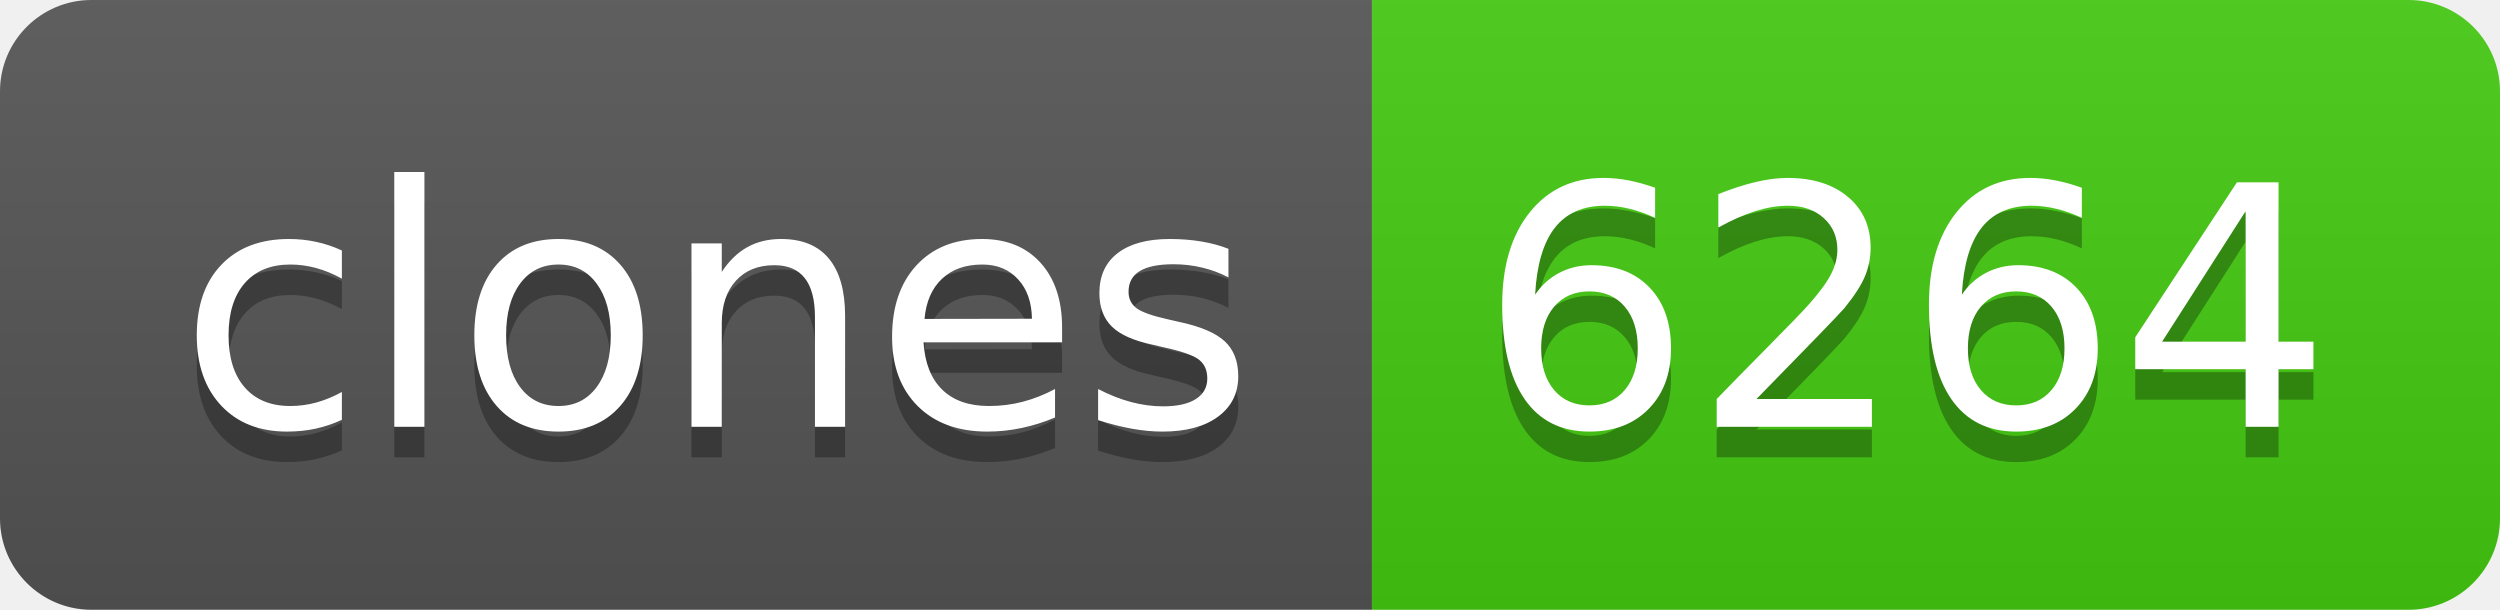
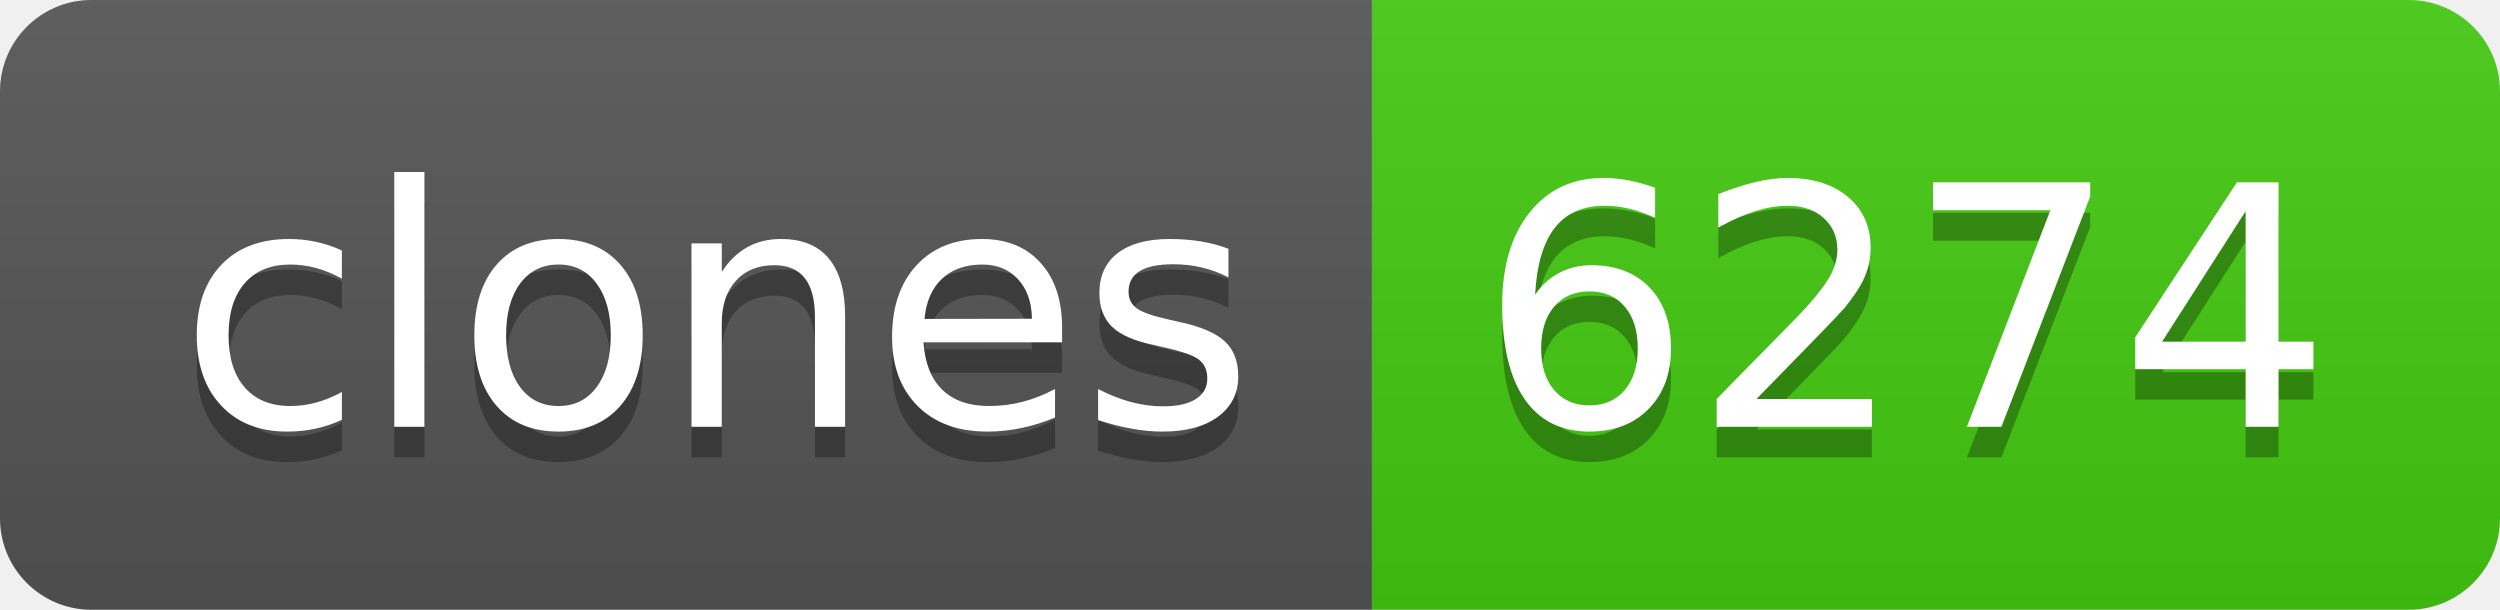
- <svg xmlns="http://www.w3.org/2000/svg" width="82" height="20" role="img" aria-label="clones: 6264">
+ <svg xmlns="http://www.w3.org/2000/svg" width="82" height="20" role="img" aria-label="clones: 6274">
  <linearGradient id="s" x2="0" y2="100%">
    <stop offset="0" stop-color="#bbb" stop-opacity=".1" />
    <stop offset="1" stop-opacity=".1" />
  </linearGradient>
  <clipPath id="r">
    <rect width="82" height="20" rx="3" fill="#fff" />
  </clipPath>
  <g clip-path="url(#r)">
    <rect width="45" height="20" fill="#555" />
    <rect x="45" width="37" height="20" fill="#4c1" />
    <rect width="82" height="20" fill="url(#s)" />
  </g>
  <g fill="#fff" text-anchor="middle" font-family="Verdana,Geneva,DejaVu Sans,sans-serif" text-rendering="geometricPrecision" font-size="110">
    <text aria-hidden="true" x="235" y="150" fill="#010101" fill-opacity=".3" transform="scale(.1)" textLength="350">clones</text>
    <text x="235" y="140" transform="scale(.1)" fill="#fff" textLength="350">clones</text>
-     <text aria-hidden="true" x="625" y="150" fill="#010101" fill-opacity=".3" transform="scale(.1)" textLength="270">6264</text>
-     <text x="625" y="140" transform="scale(.1)" fill="#fff" textLength="270">6264</text>
+     <text aria-hidden="true" x="625" y="150" fill="#010101" fill-opacity=".3" transform="scale(.1)" textLength="270">6274</text>
+     <text x="625" y="140" transform="scale(.1)" fill="#fff" textLength="270">6274</text>
  </g>
</svg>
